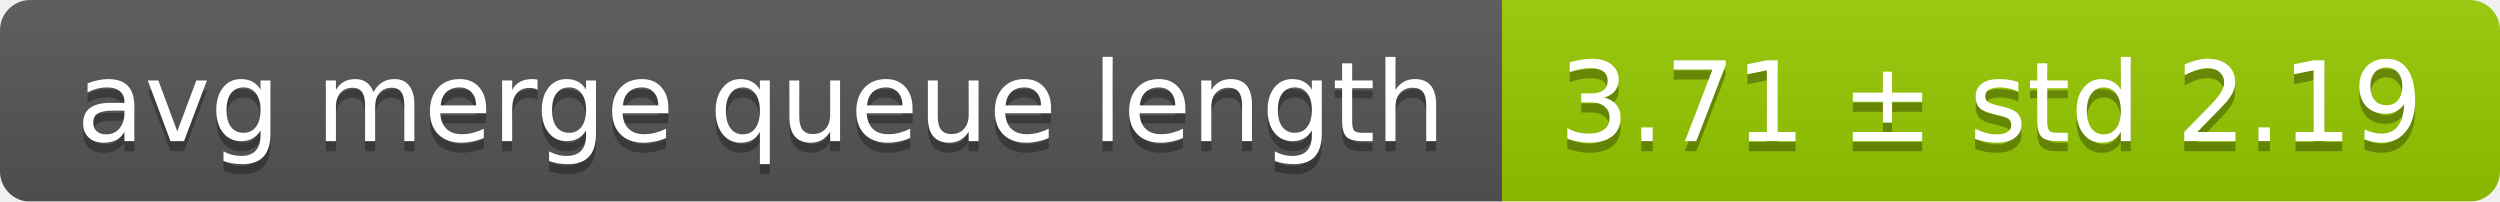
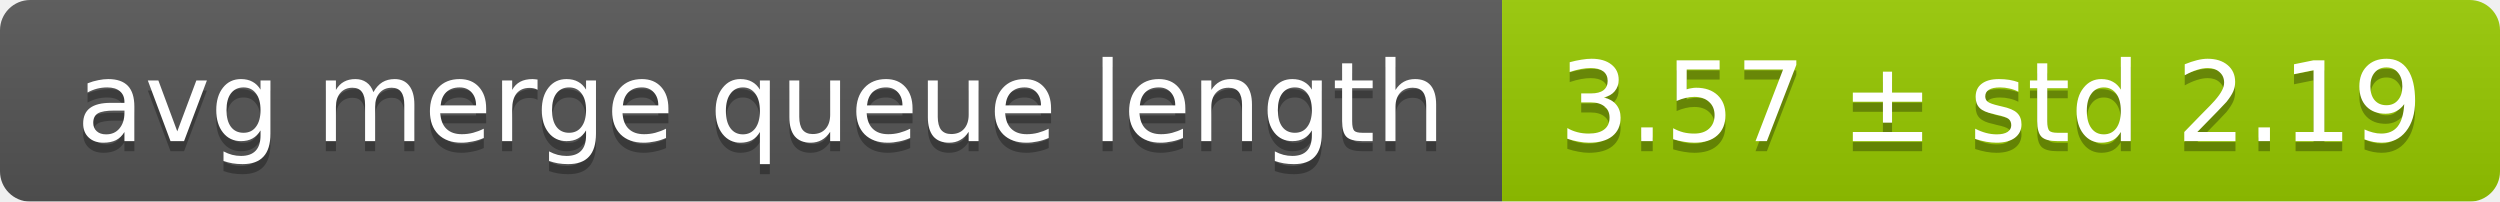
<svg xmlns="http://www.w3.org/2000/svg" width="248" height="20">
  <linearGradient id="smooth" x2="0" y2="100%">
    <stop offset="0" stop-color="#bbb" stop-opacity=".1" />
    <stop offset="1" stop-opacity=".1" />
  </linearGradient>
  <mask id="round">
    <rect width="248" height="20" rx="3" fill="#fff" />
  </mask>
  <g mask="url(#round)">
    <rect width="149" height="20" fill="#555" />
    <rect x="149" width="99" height="20" fill="#97ca00" />
    <rect width="248" height="20" fill="url(#smooth)" />
  </g>
  <g fill="#fff" text-anchor="middle" font-family="DejaVu Sans,Verdana,Geneva,sans-serif" font-size="11">
    <text x="75.5" y="15" fill="#010101" fill-opacity=".3">avg merge queue length</text>
    <text x="75.5" y="14">avg merge queue length</text>
-     <text x="197.5" y="15" fill="#010101" fill-opacity=".3">3.71 ± std 2.19</text>
-     <text x="197.5" y="14">3.71 ± std 2.19</text>
+     <text x="197.5" y="15" fill="#010101" fill-opacity=".3">3.57 ± std 2.19</text>
+     <text x="197.5" y="14">3.57 ± std 2.19</text>
  </g>
</svg>
